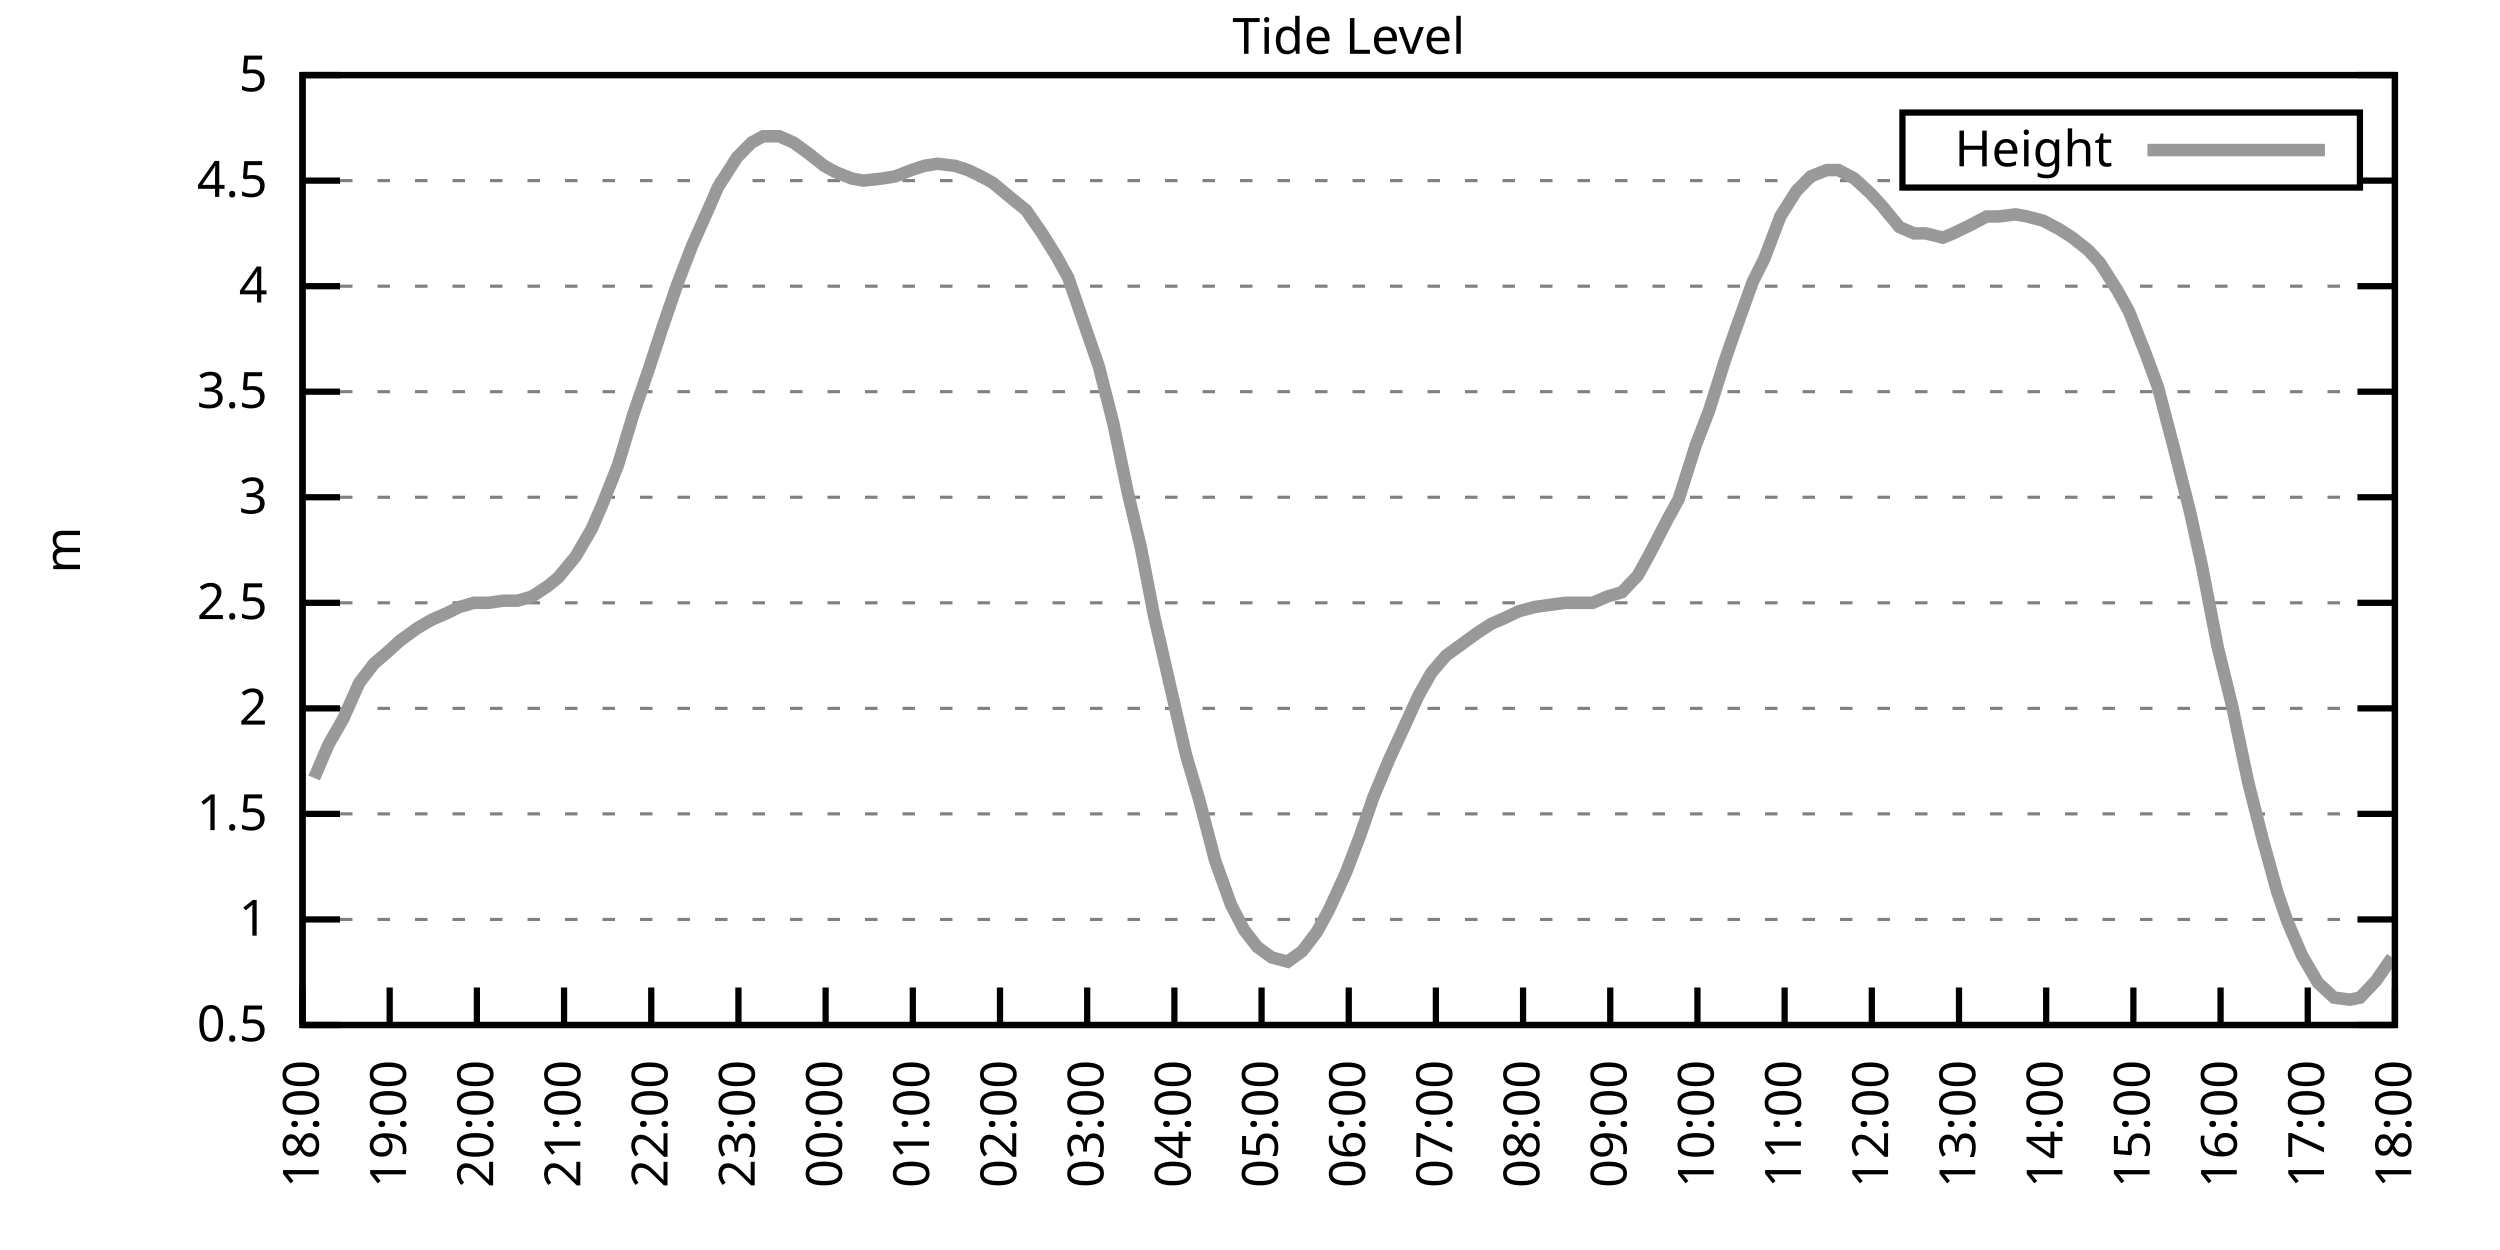
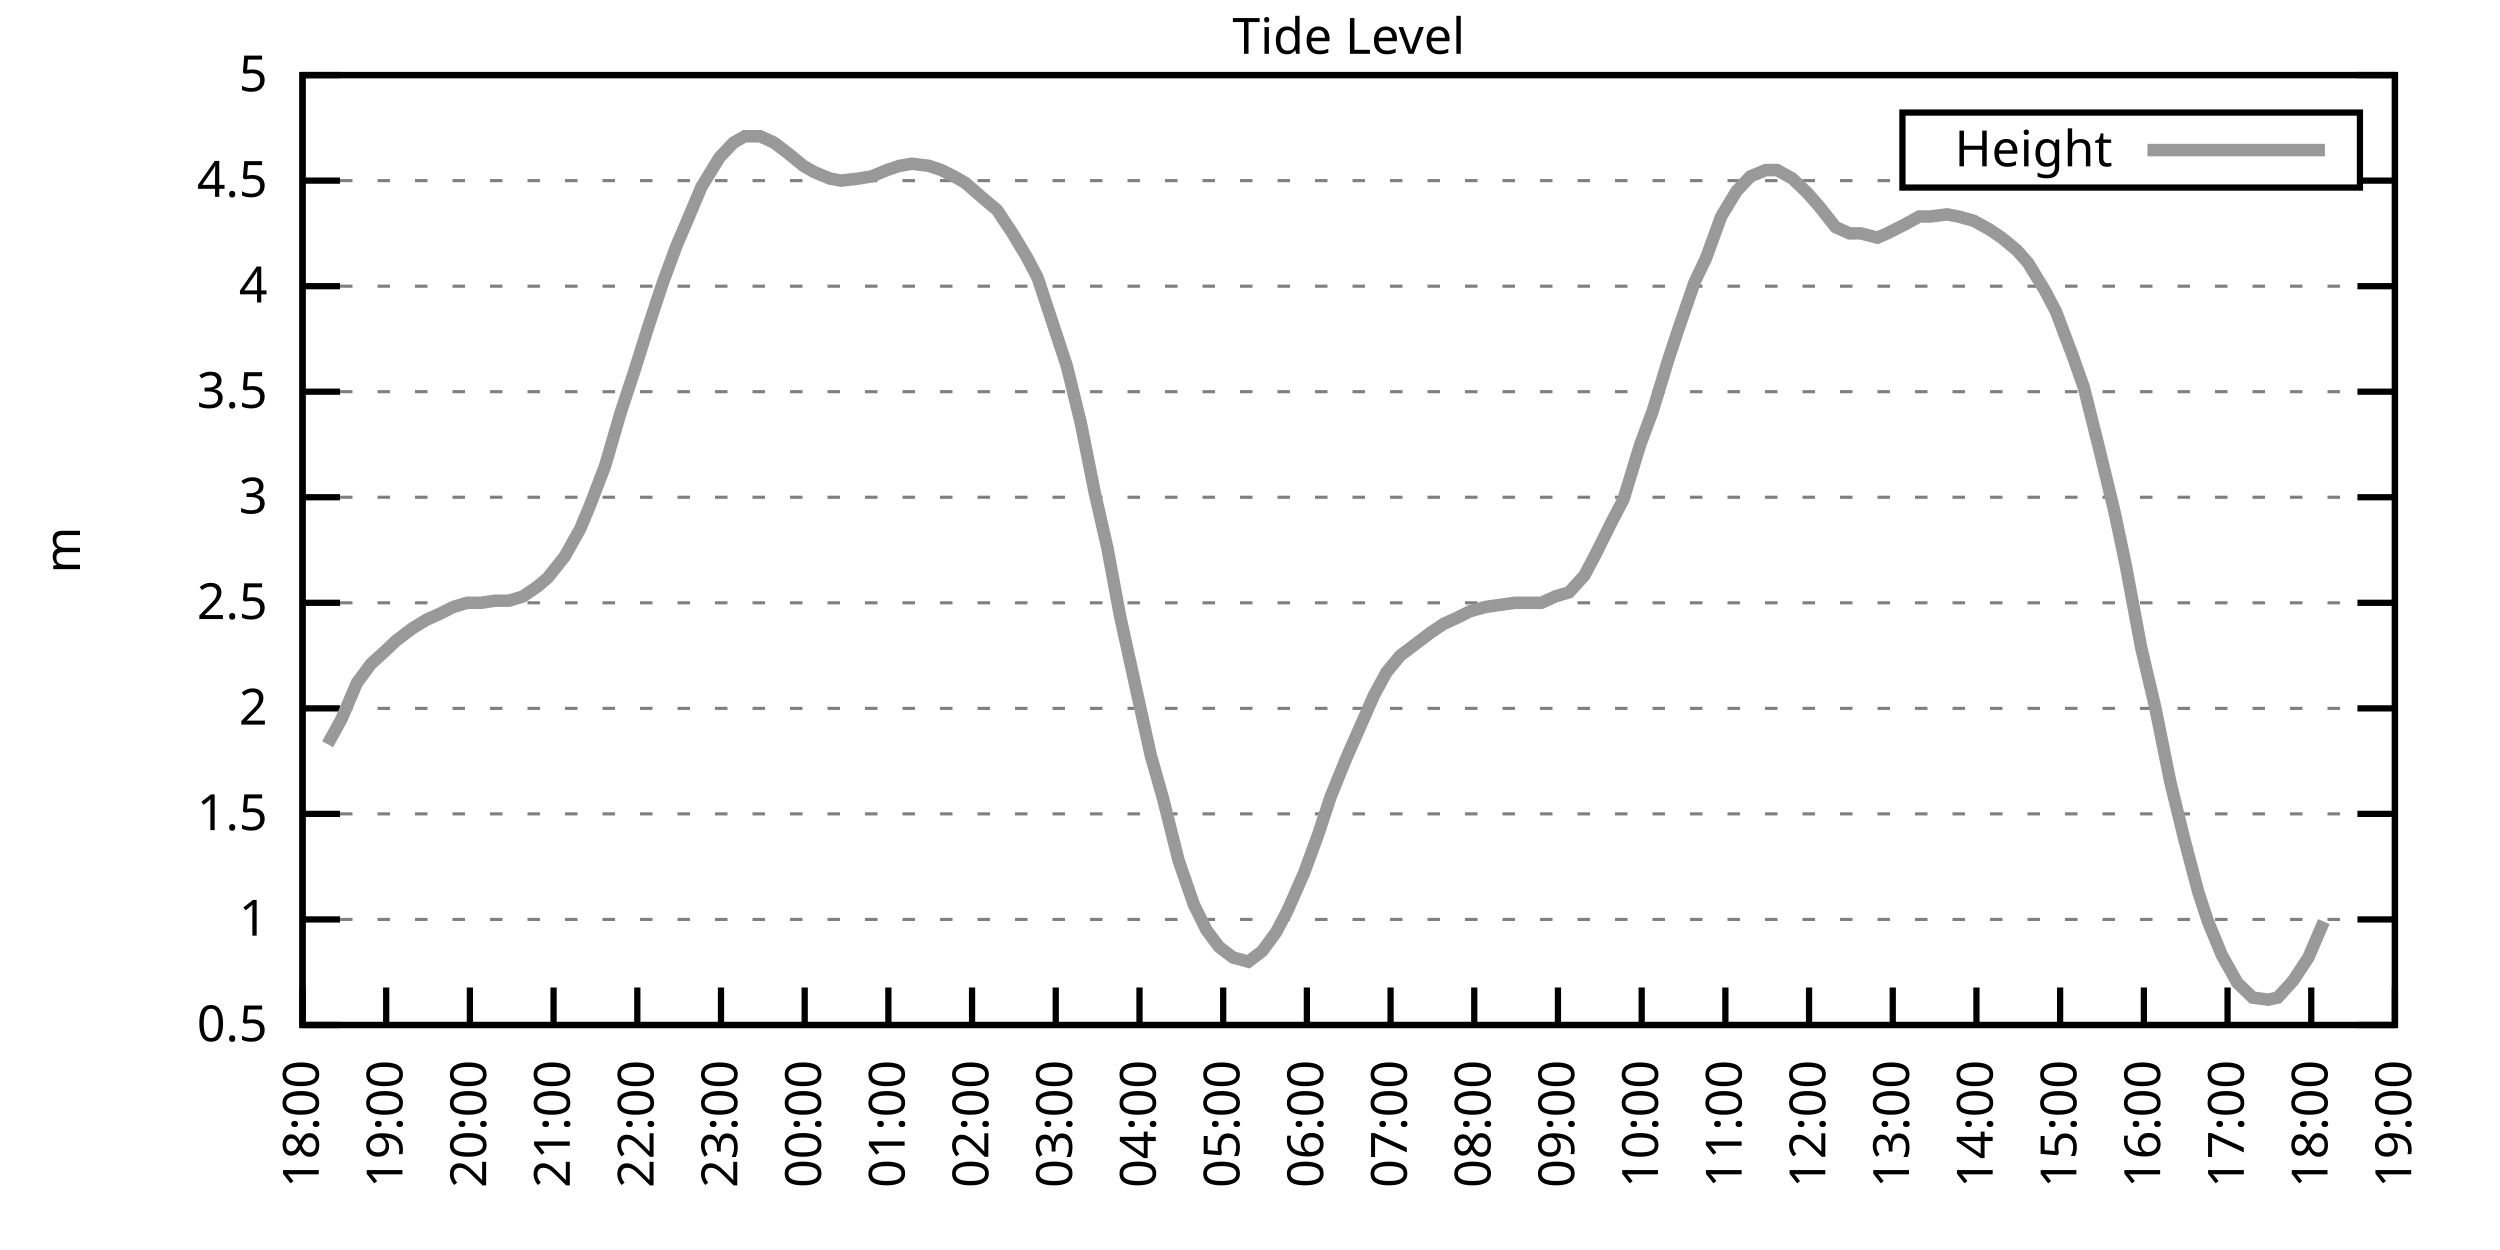
<svg xmlns="http://www.w3.org/2000/svg" xmlns:xlink="http://www.w3.org/1999/xlink" width="400" height="200" viewBox="0 0 400 200">
  <g id="gnuplot_canvas">
    <rect x="0" y="0" width="400" height="200" fill="none" />
    <defs>
      <circle id="gpDot" r="0.5" stroke-width="0.5" stroke="currentColor" />
      <path id="gpPt0" stroke-width="0.333" stroke="currentColor" d="M-1,0 h2 M0,-1 v2" />
      <path id="gpPt1" stroke-width="0.333" stroke="currentColor" d="M-1,-1 L1,1 M1,-1 L-1,1" />
      <path id="gpPt2" stroke-width="0.333" stroke="currentColor" d="M-1,0 L1,0 M0,-1 L0,1 M-1,-1 L1,1 M-1,1 L1,-1" />
      <rect id="gpPt3" stroke-width="0.333" stroke="currentColor" x="-1" y="-1" width="2" height="2" />
      <rect id="gpPt4" stroke-width="0.333" stroke="currentColor" fill="currentColor" x="-1" y="-1" width="2" height="2" />
      <circle id="gpPt5" stroke-width="0.333" stroke="currentColor" cx="0" cy="0" r="1" />
      <use xlink:href="#gpPt5" id="gpPt6" fill="currentColor" stroke="none" />
      <path id="gpPt7" stroke-width="0.333" stroke="currentColor" d="M0,-1.33 L-1.33,0.67 L1.33,0.67 z" />
      <use xlink:href="#gpPt7" id="gpPt8" fill="currentColor" stroke="none" />
      <use xlink:href="#gpPt7" id="gpPt9" stroke="currentColor" transform="rotate(180)" />
      <use xlink:href="#gpPt9" id="gpPt10" fill="currentColor" stroke="none" />
      <use xlink:href="#gpPt3" id="gpPt11" stroke="currentColor" transform="rotate(45)" />
      <use xlink:href="#gpPt11" id="gpPt12" fill="currentColor" stroke="none" />
      <path id="gpPt13" stroke-width="0.333" stroke="currentColor" d="M0,1.330 L1.265,0.411 L0.782,-1.067 L-0.782,-1.076 L-1.265,0.411 z" />
      <use xlink:href="#gpPt13" id="gpPt14" fill="currentColor" stroke="none" />
      <filter id="textbox" filterUnits="objectBoundingBox" x="0" y="0" height="1" width="1">
        <feFlood flood-color="white" flood-opacity="1" result="bgnd" />
        <feComposite in="SourceGraphic" in2="bgnd" operator="atop" />
      </filter>
      <filter id="greybox" filterUnits="objectBoundingBox" x="0" y="0" height="1" width="1">
        <feFlood flood-color="lightgrey" flood-opacity="1" result="grey" />
        <feComposite in="SourceGraphic" in2="grey" operator="atop" />
      </filter>
    </defs>
    <g fill="none" color="white" stroke="currentColor" stroke-width="1.00" stroke-linecap="butt" stroke-linejoin="miter">
</g>
    <g fill="none" color="black" stroke="currentColor" stroke-width="1.00" stroke-linecap="butt" stroke-linejoin="miter">
      <g stroke="none" shape-rendering="crispEdges">
        <polygon fill="rgb(255, 255, 255)" points="48.40,164.00 383.18,164.00 383.18,12.02 48.40,12.02 " />
      </g>
    </g>
    <g fill="none" color="black" stroke="currentColor" stroke-width="1.00" stroke-linecap="butt" stroke-linejoin="miter">
</g>
    <g fill="none" color="black" stroke="black" stroke-width="0.50" stroke-linecap="butt" stroke-linejoin="miter">
</g>
    <g fill="none" color="gray" stroke="currentColor" stroke-width="0.50" stroke-linecap="butt" stroke-linejoin="miter">
      <path stroke="gray" stroke-dasharray="2,4" class="gridline" d="M48.40,164.00 L383.19,164.00  " />
    </g>
    <g fill="none" color="gray" stroke="gray" stroke-width="1.00" stroke-linecap="butt" stroke-linejoin="miter">
</g>
    <g fill="none" color="black" stroke="currentColor" stroke-width="1.00" stroke-linecap="butt" stroke-linejoin="miter">
      <path stroke="black" d="M48.40,164.00 L54.40,164.00 M383.19,164.00 L377.19,164.00  " />
      <g transform="translate(42.80,166.60)" stroke="none" fill="black" font-family="Sans" font-size="8.00" text-anchor="end">
        <text>
          <tspan font-family="Sans"> 0.5</tspan>
        </text>
      </g>
    </g>
    <g fill="none" color="black" stroke="currentColor" stroke-width="1.00" stroke-linecap="butt" stroke-linejoin="miter">
</g>
    <g fill="none" color="black" stroke="black" stroke-width="0.50" stroke-linecap="butt" stroke-linejoin="miter">
</g>
    <g fill="none" color="gray" stroke="currentColor" stroke-width="0.50" stroke-linecap="butt" stroke-linejoin="miter">
      <path stroke="gray" stroke-dasharray="2,4" class="gridline" d="M48.40,147.11 L383.19,147.11  " />
    </g>
    <g fill="none" color="gray" stroke="gray" stroke-width="1.00" stroke-linecap="butt" stroke-linejoin="miter">
</g>
    <g fill="none" color="black" stroke="currentColor" stroke-width="1.00" stroke-linecap="butt" stroke-linejoin="miter">
      <path stroke="black" d="M48.40,147.11 L54.40,147.11 M383.19,147.11 L377.19,147.11  " />
      <g transform="translate(42.80,149.71)" stroke="none" fill="black" font-family="Sans" font-size="8.00" text-anchor="end">
        <text>
          <tspan font-family="Sans"> 1</tspan>
        </text>
      </g>
    </g>
    <g fill="none" color="black" stroke="currentColor" stroke-width="1.00" stroke-linecap="butt" stroke-linejoin="miter">
</g>
    <g fill="none" color="black" stroke="black" stroke-width="0.50" stroke-linecap="butt" stroke-linejoin="miter">
</g>
    <g fill="none" color="gray" stroke="currentColor" stroke-width="0.50" stroke-linecap="butt" stroke-linejoin="miter">
      <path stroke="gray" stroke-dasharray="2,4" class="gridline" d="M48.40,130.22 L383.19,130.22  " />
    </g>
    <g fill="none" color="gray" stroke="gray" stroke-width="1.00" stroke-linecap="butt" stroke-linejoin="miter">
</g>
    <g fill="none" color="black" stroke="currentColor" stroke-width="1.00" stroke-linecap="butt" stroke-linejoin="miter">
      <path stroke="black" d="M48.40,130.22 L54.40,130.22 M383.19,130.22 L377.19,130.22  " />
      <g transform="translate(42.80,132.82)" stroke="none" fill="black" font-family="Sans" font-size="8.00" text-anchor="end">
        <text>
          <tspan font-family="Sans"> 1.5</tspan>
        </text>
      </g>
    </g>
    <g fill="none" color="black" stroke="currentColor" stroke-width="1.00" stroke-linecap="butt" stroke-linejoin="miter">
</g>
    <g fill="none" color="black" stroke="black" stroke-width="0.50" stroke-linecap="butt" stroke-linejoin="miter">
</g>
    <g fill="none" color="gray" stroke="currentColor" stroke-width="0.50" stroke-linecap="butt" stroke-linejoin="miter">
      <path stroke="gray" stroke-dasharray="2,4" class="gridline" d="M48.40,113.34 L383.19,113.34  " />
    </g>
    <g fill="none" color="gray" stroke="gray" stroke-width="1.00" stroke-linecap="butt" stroke-linejoin="miter">
</g>
    <g fill="none" color="black" stroke="currentColor" stroke-width="1.00" stroke-linecap="butt" stroke-linejoin="miter">
      <path stroke="black" d="M48.40,113.34 L54.40,113.34 M383.19,113.34 L377.19,113.34  " />
      <g transform="translate(42.80,115.94)" stroke="none" fill="black" font-family="Sans" font-size="8.00" text-anchor="end">
        <text>
          <tspan font-family="Sans"> 2</tspan>
        </text>
      </g>
    </g>
    <g fill="none" color="black" stroke="currentColor" stroke-width="1.00" stroke-linecap="butt" stroke-linejoin="miter">
</g>
    <g fill="none" color="black" stroke="black" stroke-width="0.50" stroke-linecap="butt" stroke-linejoin="miter">
</g>
    <g fill="none" color="gray" stroke="currentColor" stroke-width="0.50" stroke-linecap="butt" stroke-linejoin="miter">
      <path stroke="gray" stroke-dasharray="2,4" class="gridline" d="M48.40,96.45 L383.19,96.45  " />
    </g>
    <g fill="none" color="gray" stroke="gray" stroke-width="1.00" stroke-linecap="butt" stroke-linejoin="miter">
</g>
    <g fill="none" color="black" stroke="currentColor" stroke-width="1.00" stroke-linecap="butt" stroke-linejoin="miter">
      <path stroke="black" d="M48.40,96.45 L54.40,96.45 M383.19,96.45 L377.19,96.45  " />
      <g transform="translate(42.80,99.05)" stroke="none" fill="black" font-family="Sans" font-size="8.00" text-anchor="end">
        <text>
          <tspan font-family="Sans"> 2.5</tspan>
        </text>
      </g>
    </g>
    <g fill="none" color="black" stroke="currentColor" stroke-width="1.00" stroke-linecap="butt" stroke-linejoin="miter">
</g>
    <g fill="none" color="black" stroke="black" stroke-width="0.50" stroke-linecap="butt" stroke-linejoin="miter">
</g>
    <g fill="none" color="gray" stroke="currentColor" stroke-width="0.50" stroke-linecap="butt" stroke-linejoin="miter">
      <path stroke="gray" stroke-dasharray="2,4" class="gridline" d="M48.40,79.56 L383.19,79.56  " />
    </g>
    <g fill="none" color="gray" stroke="gray" stroke-width="1.00" stroke-linecap="butt" stroke-linejoin="miter">
</g>
    <g fill="none" color="black" stroke="currentColor" stroke-width="1.00" stroke-linecap="butt" stroke-linejoin="miter">
      <path stroke="black" d="M48.40,79.56 L54.40,79.56 M383.19,79.56 L377.19,79.56  " />
      <g transform="translate(42.80,82.16)" stroke="none" fill="black" font-family="Sans" font-size="8.00" text-anchor="end">
        <text>
          <tspan font-family="Sans"> 3</tspan>
        </text>
      </g>
    </g>
    <g fill="none" color="black" stroke="currentColor" stroke-width="1.00" stroke-linecap="butt" stroke-linejoin="miter">
</g>
    <g fill="none" color="black" stroke="black" stroke-width="0.50" stroke-linecap="butt" stroke-linejoin="miter">
</g>
    <g fill="none" color="gray" stroke="currentColor" stroke-width="0.50" stroke-linecap="butt" stroke-linejoin="miter">
      <path stroke="gray" stroke-dasharray="2,4" class="gridline" d="M48.40,62.67 L383.19,62.67  " />
    </g>
    <g fill="none" color="gray" stroke="gray" stroke-width="1.00" stroke-linecap="butt" stroke-linejoin="miter">
</g>
    <g fill="none" color="black" stroke="currentColor" stroke-width="1.00" stroke-linecap="butt" stroke-linejoin="miter">
      <path stroke="black" d="M48.40,62.67 L54.40,62.67 M383.19,62.67 L377.19,62.67  " />
      <g transform="translate(42.80,65.27)" stroke="none" fill="black" font-family="Sans" font-size="8.00" text-anchor="end">
        <text>
          <tspan font-family="Sans"> 3.5</tspan>
        </text>
      </g>
    </g>
    <g fill="none" color="black" stroke="currentColor" stroke-width="1.00" stroke-linecap="butt" stroke-linejoin="miter">
</g>
    <g fill="none" color="black" stroke="black" stroke-width="0.50" stroke-linecap="butt" stroke-linejoin="miter">
</g>
    <g fill="none" color="gray" stroke="currentColor" stroke-width="0.50" stroke-linecap="butt" stroke-linejoin="miter">
      <path stroke="gray" stroke-dasharray="2,4" class="gridline" d="M48.40,45.79 L383.19,45.79  " />
    </g>
    <g fill="none" color="gray" stroke="gray" stroke-width="1.00" stroke-linecap="butt" stroke-linejoin="miter">
</g>
    <g fill="none" color="black" stroke="currentColor" stroke-width="1.00" stroke-linecap="butt" stroke-linejoin="miter">
      <path stroke="black" d="M48.40,45.79 L54.40,45.79 M383.19,45.79 L377.19,45.79  " />
      <g transform="translate(42.80,48.39)" stroke="none" fill="black" font-family="Sans" font-size="8.00" text-anchor="end">
        <text>
          <tspan font-family="Sans"> 4</tspan>
        </text>
      </g>
    </g>
    <g fill="none" color="black" stroke="currentColor" stroke-width="1.00" stroke-linecap="butt" stroke-linejoin="miter">
</g>
    <g fill="none" color="black" stroke="black" stroke-width="0.50" stroke-linecap="butt" stroke-linejoin="miter">
</g>
    <g fill="none" color="gray" stroke="currentColor" stroke-width="0.50" stroke-linecap="butt" stroke-linejoin="miter">
      <path stroke="gray" stroke-dasharray="2,4" class="gridline" d="M48.40,28.90 L304.39,28.90 M377.59,28.90 L383.19,28.90  " />
    </g>
    <g fill="none" color="gray" stroke="gray" stroke-width="1.00" stroke-linecap="butt" stroke-linejoin="miter">
</g>
    <g fill="none" color="black" stroke="currentColor" stroke-width="1.00" stroke-linecap="butt" stroke-linejoin="miter">
      <path stroke="black" d="M48.40,28.90 L54.40,28.90 M383.19,28.90 L377.19,28.90  " />
      <g transform="translate(42.80,31.50)" stroke="none" fill="black" font-family="Sans" font-size="8.00" text-anchor="end">
        <text>
          <tspan font-family="Sans"> 4.5</tspan>
        </text>
      </g>
    </g>
    <g fill="none" color="black" stroke="currentColor" stroke-width="1.00" stroke-linecap="butt" stroke-linejoin="miter">
</g>
    <g fill="none" color="black" stroke="black" stroke-width="0.50" stroke-linecap="butt" stroke-linejoin="miter">
</g>
    <g fill="none" color="gray" stroke="currentColor" stroke-width="0.50" stroke-linecap="butt" stroke-linejoin="miter">
      <path stroke="gray" stroke-dasharray="2,4" class="gridline" d="M48.40,12.01 L383.19,12.01  " />
    </g>
    <g fill="none" color="gray" stroke="gray" stroke-width="1.00" stroke-linecap="butt" stroke-linejoin="miter">
</g>
    <g fill="none" color="black" stroke="currentColor" stroke-width="1.00" stroke-linecap="butt" stroke-linejoin="miter">
      <path stroke="black" d="M48.40,12.01 L54.40,12.01 M383.19,12.01 L377.19,12.01  " />
      <g transform="translate(42.80,14.61)" stroke="none" fill="black" font-family="Sans" font-size="8.00" text-anchor="end">
        <text>
          <tspan font-family="Sans"> 5</tspan>
        </text>
      </g>
    </g>
    <g fill="none" color="black" stroke="currentColor" stroke-width="1.00" stroke-linecap="butt" stroke-linejoin="miter">
      <path stroke="black" d="M48.40,164.00 L48.40,158.00  " />
      <g transform="translate(51.00,169.60) rotate(270.00)" stroke="none" fill="black" font-family="Sans" font-size="8.00" text-anchor="end">
        <text>
          <tspan font-family="Sans">18:00</tspan>
        </text>
      </g>
    </g>
    <g fill="none" color="black" stroke="currentColor" stroke-width="1.00" stroke-linecap="butt" stroke-linejoin="miter">
-       <path stroke="black" d="M62.35,164.00 L62.35,158.00  " />
-       <g transform="translate(64.95,169.60) rotate(270.00)" stroke="none" fill="black" font-family="Sans" font-size="8.00" text-anchor="end">
+       <path stroke="black" d="M61.79,164.00 L61.79,158.00  " />
+       <g transform="translate(64.39,169.60) rotate(270.00)" stroke="none" fill="black" font-family="Sans" font-size="8.00" text-anchor="end">
        <text>
          <tspan font-family="Sans">19:00</tspan>
        </text>
      </g>
    </g>
    <g fill="none" color="black" stroke="currentColor" stroke-width="1.00" stroke-linecap="butt" stroke-linejoin="miter">
-       <path stroke="black" d="M76.30,164.00 L76.30,158.00  " />
-       <g transform="translate(78.90,169.60) rotate(270.00)" stroke="none" fill="black" font-family="Sans" font-size="8.00" text-anchor="end">
+       <path stroke="black" d="M75.18,164.00 L75.18,158.00  " />
+       <g transform="translate(77.78,169.60) rotate(270.00)" stroke="none" fill="black" font-family="Sans" font-size="8.00" text-anchor="end">
        <text>
          <tspan font-family="Sans">20:00</tspan>
        </text>
      </g>
    </g>
    <g fill="none" color="black" stroke="currentColor" stroke-width="1.00" stroke-linecap="butt" stroke-linejoin="miter">
-       <path stroke="black" d="M90.25,164.00 L90.25,158.00  " />
-       <g transform="translate(92.85,169.60) rotate(270.00)" stroke="none" fill="black" font-family="Sans" font-size="8.00" text-anchor="end">
+       <path stroke="black" d="M88.57,164.00 L88.57,158.00  " />
+       <g transform="translate(91.17,169.60) rotate(270.00)" stroke="none" fill="black" font-family="Sans" font-size="8.00" text-anchor="end">
        <text>
          <tspan font-family="Sans">21:00</tspan>
        </text>
      </g>
    </g>
    <g fill="none" color="black" stroke="currentColor" stroke-width="1.00" stroke-linecap="butt" stroke-linejoin="miter">
-       <path stroke="black" d="M104.20,164.00 L104.20,158.00  " />
-       <g transform="translate(106.80,169.60) rotate(270.00)" stroke="none" fill="black" font-family="Sans" font-size="8.00" text-anchor="end">
+       <path stroke="black" d="M101.97,164.00 L101.97,158.00  " />
+       <g transform="translate(104.57,169.60) rotate(270.00)" stroke="none" fill="black" font-family="Sans" font-size="8.00" text-anchor="end">
        <text>
          <tspan font-family="Sans">22:00</tspan>
        </text>
      </g>
    </g>
    <g fill="none" color="black" stroke="currentColor" stroke-width="1.00" stroke-linecap="butt" stroke-linejoin="miter">
-       <path stroke="black" d="M118.15,164.00 L118.15,158.00  " />
-       <g transform="translate(120.75,169.60) rotate(270.00)" stroke="none" fill="black" font-family="Sans" font-size="8.00" text-anchor="end">
+       <path stroke="black" d="M115.36,164.00 L115.36,158.00  " />
+       <g transform="translate(117.96,169.60) rotate(270.00)" stroke="none" fill="black" font-family="Sans" font-size="8.00" text-anchor="end">
        <text>
          <tspan font-family="Sans">23:00</tspan>
        </text>
      </g>
    </g>
    <g fill="none" color="black" stroke="currentColor" stroke-width="1.00" stroke-linecap="butt" stroke-linejoin="miter">
-       <path stroke="black" d="M132.10,164.00 L132.10,158.00  " />
-       <g transform="translate(134.70,169.60) rotate(270.00)" stroke="none" fill="black" font-family="Sans" font-size="8.00" text-anchor="end">
+       <path stroke="black" d="M128.75,164.00 L128.75,158.00  " />
+       <g transform="translate(131.35,169.60) rotate(270.00)" stroke="none" fill="black" font-family="Sans" font-size="8.00" text-anchor="end">
        <text>
          <tspan font-family="Sans">00:00</tspan>
        </text>
      </g>
    </g>
    <g fill="none" color="black" stroke="currentColor" stroke-width="1.00" stroke-linecap="butt" stroke-linejoin="miter">
-       <path stroke="black" d="M146.05,164.00 L146.05,158.00  " />
-       <g transform="translate(148.65,169.60) rotate(270.00)" stroke="none" fill="black" font-family="Sans" font-size="8.00" text-anchor="end">
+       <path stroke="black" d="M142.14,164.00 L142.14,158.00  " />
+       <g transform="translate(144.74,169.60) rotate(270.00)" stroke="none" fill="black" font-family="Sans" font-size="8.00" text-anchor="end">
        <text>
          <tspan font-family="Sans">01:00</tspan>
        </text>
      </g>
    </g>
    <g fill="none" color="black" stroke="currentColor" stroke-width="1.00" stroke-linecap="butt" stroke-linejoin="miter">
-       <path stroke="black" d="M160.00,164.00 L160.00,158.00  " />
-       <g transform="translate(162.60,169.60) rotate(270.00)" stroke="none" fill="black" font-family="Sans" font-size="8.00" text-anchor="end">
+       <path stroke="black" d="M155.53,164.00 L155.53,158.00  " />
+       <g transform="translate(158.13,169.60) rotate(270.00)" stroke="none" fill="black" font-family="Sans" font-size="8.00" text-anchor="end">
        <text>
          <tspan font-family="Sans">02:00</tspan>
        </text>
      </g>
    </g>
    <g fill="none" color="black" stroke="currentColor" stroke-width="1.00" stroke-linecap="butt" stroke-linejoin="miter">
-       <path stroke="black" d="M173.95,164.00 L173.95,158.00  " />
-       <g transform="translate(176.55,169.60) rotate(270.00)" stroke="none" fill="black" font-family="Sans" font-size="8.00" text-anchor="end">
+       <path stroke="black" d="M168.92,164.00 L168.92,158.00  " />
+       <g transform="translate(171.52,169.60) rotate(270.00)" stroke="none" fill="black" font-family="Sans" font-size="8.00" text-anchor="end">
        <text>
          <tspan font-family="Sans">03:00</tspan>
        </text>
      </g>
    </g>
    <g fill="none" color="black" stroke="currentColor" stroke-width="1.00" stroke-linecap="butt" stroke-linejoin="miter">
-       <path stroke="black" d="M187.90,164.00 L187.90,158.00  " />
-       <g transform="translate(190.50,169.60) rotate(270.00)" stroke="none" fill="black" font-family="Sans" font-size="8.00" text-anchor="end">
+       <path stroke="black" d="M182.32,164.00 L182.32,158.00  " />
+       <g transform="translate(184.92,169.60) rotate(270.00)" stroke="none" fill="black" font-family="Sans" font-size="8.00" text-anchor="end">
        <text>
          <tspan font-family="Sans">04:00</tspan>
        </text>
      </g>
    </g>
    <g fill="none" color="black" stroke="currentColor" stroke-width="1.00" stroke-linecap="butt" stroke-linejoin="miter">
-       <path stroke="black" d="M201.85,164.00 L201.85,158.00  " />
-       <g transform="translate(204.45,169.60) rotate(270.00)" stroke="none" fill="black" font-family="Sans" font-size="8.00" text-anchor="end">
+       <path stroke="black" d="M195.71,164.00 L195.71,158.00  " />
+       <g transform="translate(198.31,169.60) rotate(270.00)" stroke="none" fill="black" font-family="Sans" font-size="8.00" text-anchor="end">
        <text>
          <tspan font-family="Sans">05:00</tspan>
        </text>
      </g>
    </g>
    <g fill="none" color="black" stroke="currentColor" stroke-width="1.00" stroke-linecap="butt" stroke-linejoin="miter">
-       <path stroke="black" d="M215.80,164.00 L215.80,158.00  " />
-       <g transform="translate(218.40,169.60) rotate(270.00)" stroke="none" fill="black" font-family="Sans" font-size="8.00" text-anchor="end">
+       <path stroke="black" d="M209.10,164.00 L209.10,158.00  " />
+       <g transform="translate(211.70,169.60) rotate(270.00)" stroke="none" fill="black" font-family="Sans" font-size="8.00" text-anchor="end">
        <text>
          <tspan font-family="Sans">06:00</tspan>
        </text>
      </g>
    </g>
    <g fill="none" color="black" stroke="currentColor" stroke-width="1.00" stroke-linecap="butt" stroke-linejoin="miter">
-       <path stroke="black" d="M229.74,164.00 L229.74,158.00  " />
-       <g transform="translate(232.34,169.60) rotate(270.00)" stroke="none" fill="black" font-family="Sans" font-size="8.00" text-anchor="end">
+       <path stroke="black" d="M222.49,164.00 L222.49,158.00  " />
+       <g transform="translate(225.09,169.60) rotate(270.00)" stroke="none" fill="black" font-family="Sans" font-size="8.00" text-anchor="end">
        <text>
          <tspan font-family="Sans">07:00</tspan>
        </text>
      </g>
    </g>
    <g fill="none" color="black" stroke="currentColor" stroke-width="1.00" stroke-linecap="butt" stroke-linejoin="miter">
-       <path stroke="black" d="M243.69,164.00 L243.69,158.00  " />
-       <g transform="translate(246.29,169.60) rotate(270.00)" stroke="none" fill="black" font-family="Sans" font-size="8.00" text-anchor="end">
+       <path stroke="black" d="M235.88,164.00 L235.88,158.00  " />
+       <g transform="translate(238.48,169.60) rotate(270.00)" stroke="none" fill="black" font-family="Sans" font-size="8.00" text-anchor="end">
        <text>
          <tspan font-family="Sans">08:00</tspan>
        </text>
      </g>
    </g>
    <g fill="none" color="black" stroke="currentColor" stroke-width="1.00" stroke-linecap="butt" stroke-linejoin="miter">
-       <path stroke="black" d="M257.64,164.00 L257.64,158.00  " />
-       <g transform="translate(260.24,169.60) rotate(270.00)" stroke="none" fill="black" font-family="Sans" font-size="8.00" text-anchor="end">
+       <path stroke="black" d="M249.27,164.00 L249.27,158.00  " />
+       <g transform="translate(251.87,169.60) rotate(270.00)" stroke="none" fill="black" font-family="Sans" font-size="8.00" text-anchor="end">
        <text>
          <tspan font-family="Sans">09:00</tspan>
        </text>
      </g>
    </g>
    <g fill="none" color="black" stroke="currentColor" stroke-width="1.00" stroke-linecap="butt" stroke-linejoin="miter">
-       <path stroke="black" d="M271.59,164.00 L271.59,158.00  " />
-       <g transform="translate(274.19,169.60) rotate(270.00)" stroke="none" fill="black" font-family="Sans" font-size="8.00" text-anchor="end">
+       <path stroke="black" d="M262.67,164.00 L262.67,158.00  " />
+       <g transform="translate(265.27,169.60) rotate(270.00)" stroke="none" fill="black" font-family="Sans" font-size="8.00" text-anchor="end">
        <text>
          <tspan font-family="Sans">10:00</tspan>
        </text>
      </g>
    </g>
    <g fill="none" color="black" stroke="currentColor" stroke-width="1.00" stroke-linecap="butt" stroke-linejoin="miter">
-       <path stroke="black" d="M285.54,164.00 L285.54,158.00  " />
-       <g transform="translate(288.14,169.60) rotate(270.00)" stroke="none" fill="black" font-family="Sans" font-size="8.00" text-anchor="end">
+       <path stroke="black" d="M276.06,164.00 L276.06,158.00  " />
+       <g transform="translate(278.66,169.60) rotate(270.00)" stroke="none" fill="black" font-family="Sans" font-size="8.00" text-anchor="end">
        <text>
          <tspan font-family="Sans">11:00</tspan>
        </text>
      </g>
    </g>
    <g fill="none" color="black" stroke="currentColor" stroke-width="1.00" stroke-linecap="butt" stroke-linejoin="miter">
-       <path stroke="black" d="M299.49,164.00 L299.49,158.00  " />
-       <g transform="translate(302.09,169.60) rotate(270.00)" stroke="none" fill="black" font-family="Sans" font-size="8.00" text-anchor="end">
+       <path stroke="black" d="M289.45,164.00 L289.45,158.00  " />
+       <g transform="translate(292.05,169.60) rotate(270.00)" stroke="none" fill="black" font-family="Sans" font-size="8.00" text-anchor="end">
        <text>
          <tspan font-family="Sans">12:00</tspan>
        </text>
      </g>
    </g>
    <g fill="none" color="black" stroke="currentColor" stroke-width="1.00" stroke-linecap="butt" stroke-linejoin="miter">
-       <path stroke="black" d="M313.44,164.00 L313.44,158.00  " />
-       <g transform="translate(316.04,169.60) rotate(270.00)" stroke="none" fill="black" font-family="Sans" font-size="8.00" text-anchor="end">
+       <path stroke="black" d="M302.84,164.00 L302.84,158.00  " />
+       <g transform="translate(305.44,169.60) rotate(270.00)" stroke="none" fill="black" font-family="Sans" font-size="8.00" text-anchor="end">
        <text>
          <tspan font-family="Sans">13:00</tspan>
        </text>
      </g>
    </g>
    <g fill="none" color="black" stroke="currentColor" stroke-width="1.00" stroke-linecap="butt" stroke-linejoin="miter">
-       <path stroke="black" d="M327.39,164.00 L327.39,158.00  " />
-       <g transform="translate(329.99,169.60) rotate(270.00)" stroke="none" fill="black" font-family="Sans" font-size="8.00" text-anchor="end">
+       <path stroke="black" d="M316.23,164.00 L316.23,158.00  " />
+       <g transform="translate(318.83,169.60) rotate(270.00)" stroke="none" fill="black" font-family="Sans" font-size="8.00" text-anchor="end">
        <text>
          <tspan font-family="Sans">14:00</tspan>
        </text>
      </g>
    </g>
    <g fill="none" color="black" stroke="currentColor" stroke-width="1.00" stroke-linecap="butt" stroke-linejoin="miter">
-       <path stroke="black" d="M341.34,164.00 L341.34,158.00  " />
-       <g transform="translate(343.94,169.60) rotate(270.00)" stroke="none" fill="black" font-family="Sans" font-size="8.00" text-anchor="end">
+       <path stroke="black" d="M329.62,164.00 L329.62,158.00  " />
+       <g transform="translate(332.22,169.60) rotate(270.00)" stroke="none" fill="black" font-family="Sans" font-size="8.00" text-anchor="end">
        <text>
          <tspan font-family="Sans">15:00</tspan>
        </text>
      </g>
    </g>
    <g fill="none" color="black" stroke="currentColor" stroke-width="1.00" stroke-linecap="butt" stroke-linejoin="miter">
-       <path stroke="black" d="M355.29,164.00 L355.29,158.00  " />
-       <g transform="translate(357.89,169.60) rotate(270.00)" stroke="none" fill="black" font-family="Sans" font-size="8.00" text-anchor="end">
+       <path stroke="black" d="M343.02,164.00 L343.02,158.00  " />
+       <g transform="translate(345.62,169.60) rotate(270.00)" stroke="none" fill="black" font-family="Sans" font-size="8.00" text-anchor="end">
        <text>
          <tspan font-family="Sans">16:00</tspan>
        </text>
      </g>
    </g>
    <g fill="none" color="black" stroke="currentColor" stroke-width="1.00" stroke-linecap="butt" stroke-linejoin="miter">
-       <path stroke="black" d="M369.24,164.00 L369.24,158.00  " />
-       <g transform="translate(371.84,169.60) rotate(270.00)" stroke="none" fill="black" font-family="Sans" font-size="8.00" text-anchor="end">
+       <path stroke="black" d="M356.41,164.00 L356.41,158.00  " />
+       <g transform="translate(359.01,169.60) rotate(270.00)" stroke="none" fill="black" font-family="Sans" font-size="8.00" text-anchor="end">
        <text>
          <tspan font-family="Sans">17:00</tspan>
+         </text>
+       </g>
+     </g>
+     <g fill="none" color="black" stroke="currentColor" stroke-width="1.00" stroke-linecap="butt" stroke-linejoin="miter">
+       <path stroke="black" d="M369.80,164.00 L369.80,158.00  " />
+       <g transform="translate(372.40,169.60) rotate(270.00)" stroke="none" fill="black" font-family="Sans" font-size="8.00" text-anchor="end">
+         <text>
+           <tspan font-family="Sans">18:00</tspan>
        </text>
      </g>
    </g>
    <g fill="none" color="black" stroke="currentColor" stroke-width="1.00" stroke-linecap="butt" stroke-linejoin="miter">
      <path stroke="black" d="M383.19,164.00 L383.19,158.00  " />
      <g transform="translate(385.79,169.60) rotate(270.00)" stroke="none" fill="black" font-family="Sans" font-size="8.00" text-anchor="end">
        <text>
-           <tspan font-family="Sans">18:00</tspan>
+           <tspan font-family="Sans">19:00</tspan>
        </text>
      </g>
    </g>
    <g fill="none" color="black" stroke="currentColor" stroke-width="1.00" stroke-linecap="butt" stroke-linejoin="miter">
</g>
    <g fill="none" color="black" stroke="currentColor" stroke-width="1.00" stroke-linecap="butt" stroke-linejoin="miter">
      <path stroke="black" d="M48.40,12.01 L48.40,164.00 L383.19,164.00 L383.19,12.01 L48.40,12.01 Z  " />
    </g>
    <g fill="none" color="black" stroke="currentColor" stroke-width="1.00" stroke-linecap="butt" stroke-linejoin="miter">
</g>
    <g fill="none" color="black" stroke="currentColor" stroke-width="1.00" stroke-linecap="butt" stroke-linejoin="miter">
      <path stroke="black" d="M304.39,30.01 L304.39,18.01 L377.59,18.01 L377.59,30.01 L304.39,30.01 Z  " />
    </g>
    <g id="Tide_level_plot_1">
      <g fill="none" color="white" stroke="black" stroke-width="2.00" stroke-linecap="butt" stroke-linejoin="miter">
</g>
      <g fill="none" color="black" stroke="currentColor" stroke-width="2.00" stroke-linecap="butt" stroke-linejoin="miter">
        <g transform="translate(337.99,26.61)" stroke="none" fill="black" font-family="Sans" font-size="8.00" text-anchor="end">
          <text>
            <tspan font-family="Sans">Height</tspan>
          </text>
        </g>
      </g>
      <g fill="none" color="black" stroke="currentColor" stroke-width="2.00" stroke-linecap="butt" stroke-linejoin="miter">
-         <path stroke="rgb(153, 153, 153)" d="M343.59,24.01 L371.99,24.01 M50.26,124.48 L52.58,119.08 L54.91,115.03 L57.47,109.28 L59.79,106.24 L62.12,104.22   L63.98,102.53 L66.77,100.50 L69.09,99.15 L71.42,98.14 L73.51,97.12 L75.83,96.45 L78.16,96.45 L80.48,96.11   L82.81,96.11 L85.13,95.44 L87.69,93.75 L89.32,92.40 L92.11,89.02 L94.67,84.63 L96.29,80.91 L98.85,74.49   L101.41,66.05 L103.73,59.30 L106.06,52.20 L108.38,45.45 L110.71,39.37 L113.27,33.63 L114.89,29.91 L117.92,25.18   L120.24,22.82 L122.10,21.80 L124.66,21.80 L126.98,22.82 L129.31,24.51 L131.87,26.53 L133.72,27.55 L136.28,28.56   L138.14,28.90 L141.16,28.56 L143.26,28.22 L145.81,27.21 L147.91,26.53 L150.00,26.20 L152.79,26.53 L154.88,27.21   L156.97,28.22 L158.83,29.24 L162.09,31.94 L164.18,33.63 L166.74,37.34 L169.06,41.06 L170.92,44.43 L173.71,52.54   L175.81,58.62 L178.13,67.74 L180.46,78.89 L182.55,87.67 L184.64,98.48 L187.66,111.65 L189.76,120.77 L191.85,127.86   L194.41,137.66 L196.96,144.75 L199.06,148.80 L201.15,151.50 L203.47,153.19 L206.03,153.87 L208.36,152.18 L210.68,149.14   L212.54,145.76 L215.33,139.68 L217.65,133.60 L219.75,127.52 L222.30,121.44 L224.63,116.38 L226.95,111.31 L229.05,107.59   L231.37,104.89 L234.16,102.87 L236.49,101.18 L238.58,99.83 L240.90,98.81 L243.00,97.80 L245.55,97.12 L247.88,96.79   L250.44,96.45 L252.76,96.45 L254.85,96.45 L257.18,95.44 L259.50,94.76 L262.06,92.06 L263.92,88.68 L266.71,83.28   L268.57,79.90 L271.36,71.12 L273.45,65.71 L276.01,57.61 L277.64,52.88 L280.43,45.11 L282.29,41.39 L284.85,34.64   L287.40,30.59 L289.73,28.22 L292.29,27.21 L294.15,27.21 L296.70,28.56 L299.26,30.92 L301.12,32.95 L303.91,36.33   L306.23,37.34 L308.09,37.34 L310.88,38.02 L312.51,37.34 L315.30,35.99 L317.86,34.64 L319.72,34.64 L322.51,34.30   L324.37,34.64 L326.93,35.32 L329.48,36.67 L331.58,38.02 L334.13,40.04 L335.99,42.07 L338.78,46.46 L340.64,49.84   L343.43,56.93 L345.29,62.00 L347.85,71.79 L350.41,81.93 L352.27,90.37 L354.83,103.54 L357.15,113.00 L359.71,125.16   L362.03,134.28 L364.36,142.72 L365.99,147.45 L368.31,152.85 L370.87,157.24 L373.43,159.61 L375.98,159.95 L377.61,159.61   L380.17,156.91 L382.73,153.19  " />
+         <path stroke="rgb(153, 153, 153)" d="M343.59,24.01 L371.99,24.01 M52.42,119.08 L54.65,115.03 L57.10,109.28 L59.34,106.24 L61.57,104.22 L63.35,102.53   L66.03,100.50 L68.26,99.15 L70.50,98.14 L72.50,97.12 L74.74,96.45 L76.97,96.45 L79.20,96.11 L81.43,96.11   L83.66,95.44 L86.12,93.75 L87.68,92.40 L90.36,89.02 L92.82,84.63 L94.38,80.91 L96.83,74.49 L99.29,66.05   L101.52,59.30 L103.75,52.20 L105.98,45.45 L108.22,39.37 L110.67,33.63 L112.23,29.91 L115.13,25.18 L117.37,22.82   L119.15,21.80 L121.61,21.80 L123.84,22.82 L126.07,24.51 L128.53,26.53 L130.31,27.55 L132.77,28.56 L134.55,28.90   L137.45,28.56 L139.46,28.22 L141.92,27.21 L143.93,26.53 L145.94,26.20 L148.61,26.53 L150.62,27.21 L152.63,28.22   L154.42,29.24 L157.54,31.94 L159.55,33.63 L162.01,37.34 L164.24,41.06 L166.02,44.43 L168.70,52.54 L170.71,58.62   L172.94,67.74 L175.17,78.89 L177.18,87.67 L179.19,98.48 L182.09,111.65 L184.10,120.77 L186.11,127.86 L188.57,137.66   L191.02,144.75 L193.03,148.80 L195.04,151.50 L197.27,153.19 L199.73,153.87 L201.96,152.18 L204.19,149.14 L205.97,145.76   L208.65,139.68 L210.88,133.60 L212.89,127.52 L215.35,121.44 L217.58,116.38 L219.81,111.31 L221.82,107.59 L224.05,104.89   L226.73,102.87 L228.96,101.18 L230.97,99.83 L233.20,98.81 L235.21,97.80 L237.67,97.12 L239.90,96.79 L242.36,96.45   L244.59,96.45 L246.60,96.45 L248.83,95.44 L251.06,94.76 L253.51,92.06 L255.30,88.68 L257.98,83.28 L259.76,79.90   L262.44,71.12 L264.45,65.71 L266.91,57.61 L268.47,52.88 L271.15,45.11 L272.93,41.39 L275.39,34.64 L277.84,30.59   L280.07,28.22 L282.53,27.21 L284.32,27.21 L286.77,28.56 L289.23,30.92 L291.01,32.95 L293.69,36.33 L295.92,37.34   L297.71,37.34 L300.39,38.02 L301.95,37.34 L304.63,35.99 L307.08,34.64 L308.87,34.64 L311.54,34.30 L313.33,34.64   L315.79,35.32 L318.24,36.67 L320.25,38.02 L322.70,40.04 L324.49,42.07 L327.17,46.46 L328.95,49.84 L331.63,56.93   L333.42,62.00 L335.87,71.79 L338.33,81.93 L340.11,90.37 L342.57,103.54 L344.80,113.00 L347.26,125.16 L349.49,134.28   L351.72,142.72 L353.28,147.45 L355.51,152.85 L357.97,157.24 L360.42,159.61 L362.88,159.95 L364.44,159.61 L366.90,156.91   L369.35,153.19 L371.81,147.45  " />
      </g>
    </g>
    <g fill="none" color="black" stroke="currentColor" stroke-width="2.00" stroke-linecap="butt" stroke-linejoin="miter">
</g>
    <g fill="none" color="black" stroke="black" stroke-width="1.00" stroke-linecap="butt" stroke-linejoin="miter">
</g>
    <g fill="none" color="black" stroke="currentColor" stroke-width="1.00" stroke-linecap="butt" stroke-linejoin="miter">
      <path stroke="black" d="M48.40,12.01 L48.40,164.00 L383.19,164.00 L383.19,12.01 L48.40,12.01 Z  " />
      <g transform="translate(12.80,88.01) rotate(270.00)" stroke="none" fill="black" font-family="Sans" font-size="8.00" text-anchor="middle">
        <text>
          <tspan font-family="Sans">m</tspan>
        </text>
      </g>
    </g>
    <g fill="none" color="black" stroke="currentColor" stroke-width="1.00" stroke-linecap="butt" stroke-linejoin="miter">
</g>
    <g fill="none" color="black" stroke="currentColor" stroke-width="1.00" stroke-linecap="butt" stroke-linejoin="miter">
      <g transform="translate(215.79,8.61)" stroke="none" fill="black" font-family="Sans" font-size="8.00" text-anchor="middle">
        <text>
          <tspan font-family="Sans">Tide Level</tspan>
        </text>
      </g>
    </g>
    <g fill="none" color="black" stroke="currentColor" stroke-width="1.00" stroke-linecap="butt" stroke-linejoin="miter">
</g>
  </g>
</svg>
